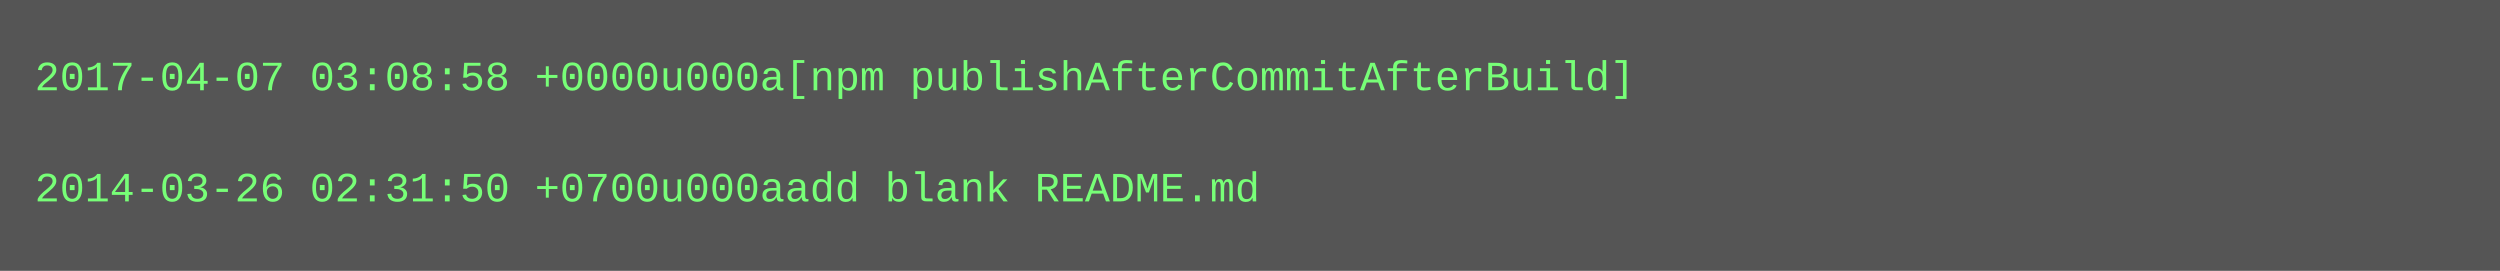
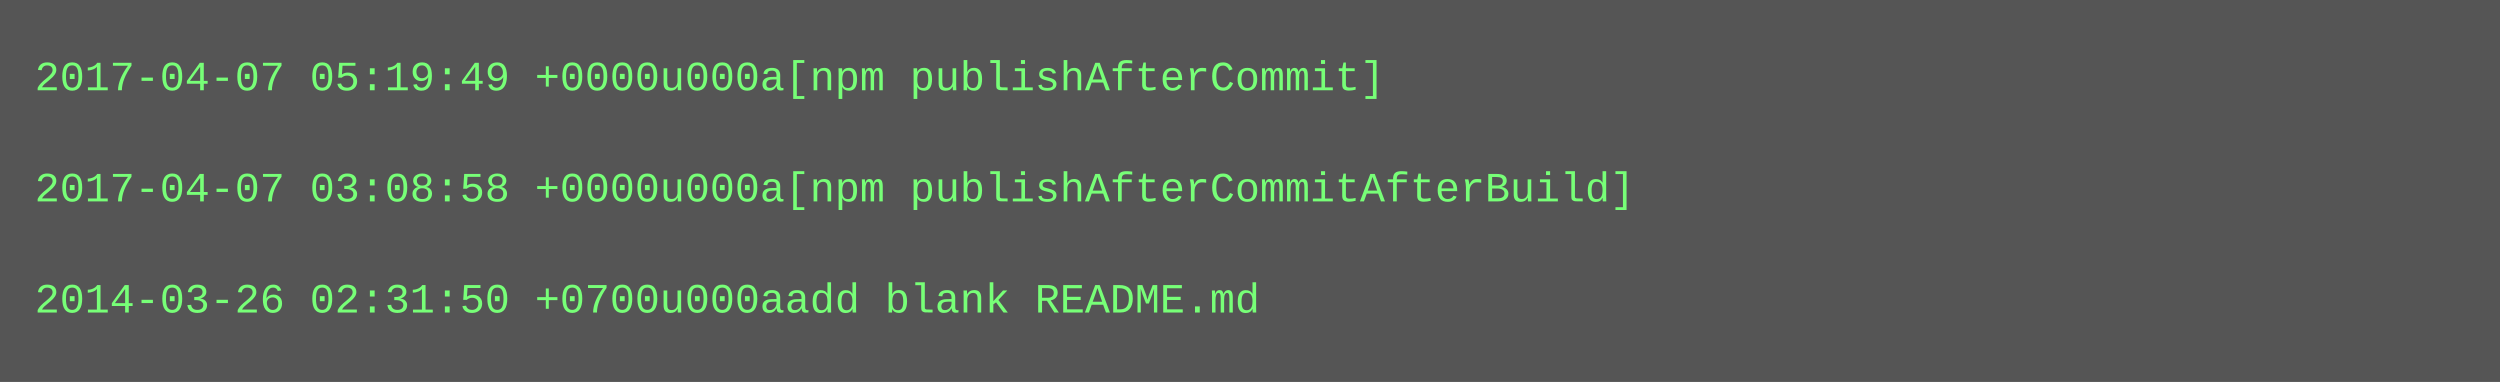
- <svg xmlns="http://www.w3.org/2000/svg" height="78" width="720">
-   <rect height="78" fill="#555" width="720" />
+ <svg xmlns="http://www.w3.org/2000/svg" height="110" width="720">
+   <rect height="110" fill="#555" width="720" />
  <text fill="#7f7" font-family="Courier New" font-size="12" xml:space="preserve">
-     <tspan x="10" y="26">2017-04-07 03:08:58 +0000u000a[npm publishAfterCommitAfterBuild]</tspan>
+     <tspan x="10" y="26">2017-04-07 05:19:49 +0000u000a[npm publishAfterCommit]</tspan>
    <tspan x="10" y="42" />
-     <tspan x="10" y="58">2014-03-26 02:31:50 +0700u000aadd blank README.md</tspan>
+     <tspan x="10" y="58">2017-04-07 03:08:58 +0000u000a[npm publishAfterCommitAfterBuild]</tspan>
+     <tspan x="10" y="74" />
+     <tspan x="10" y="90">2014-03-26 02:31:50 +0700u000aadd blank README.md</tspan>
  </text>
</svg>
